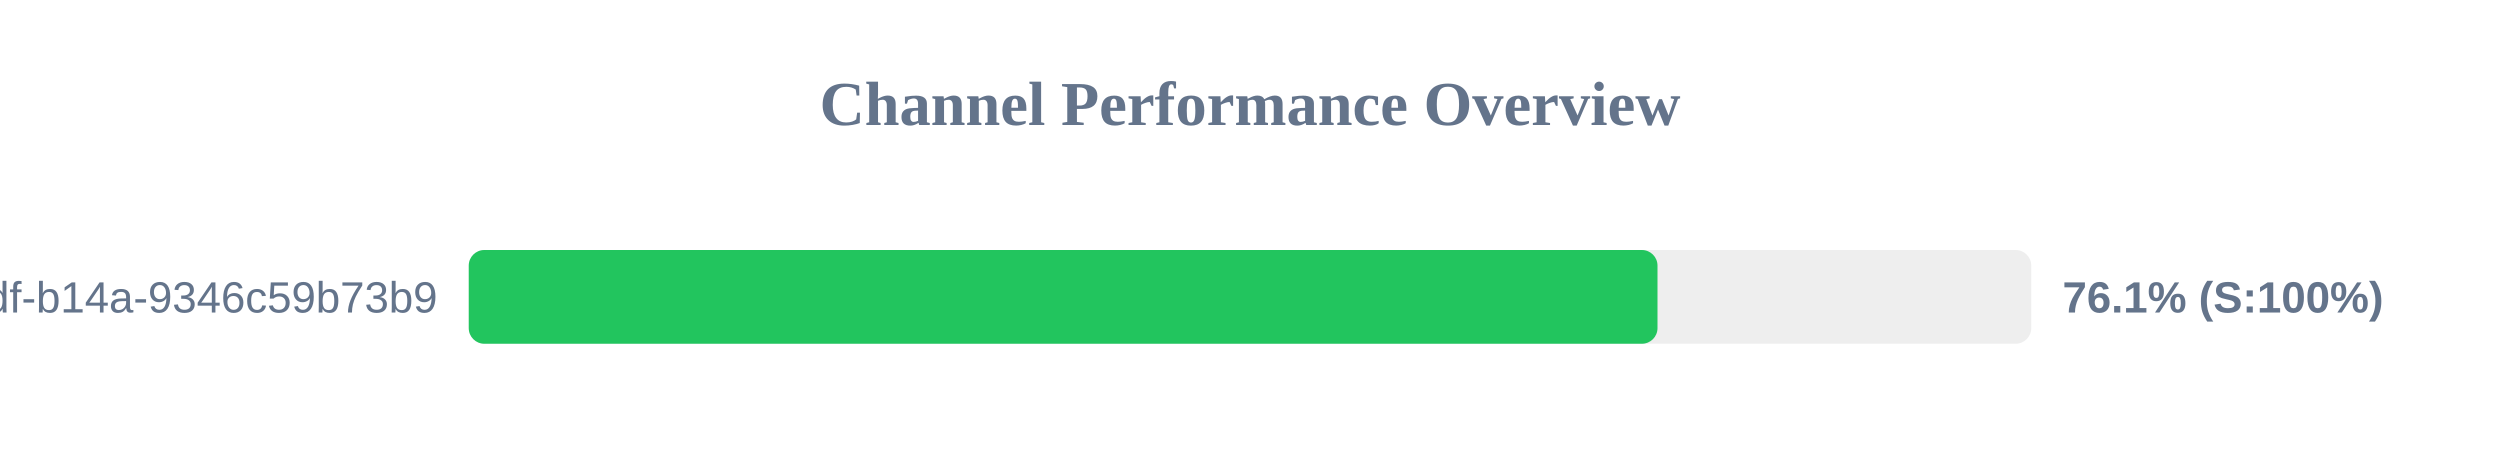
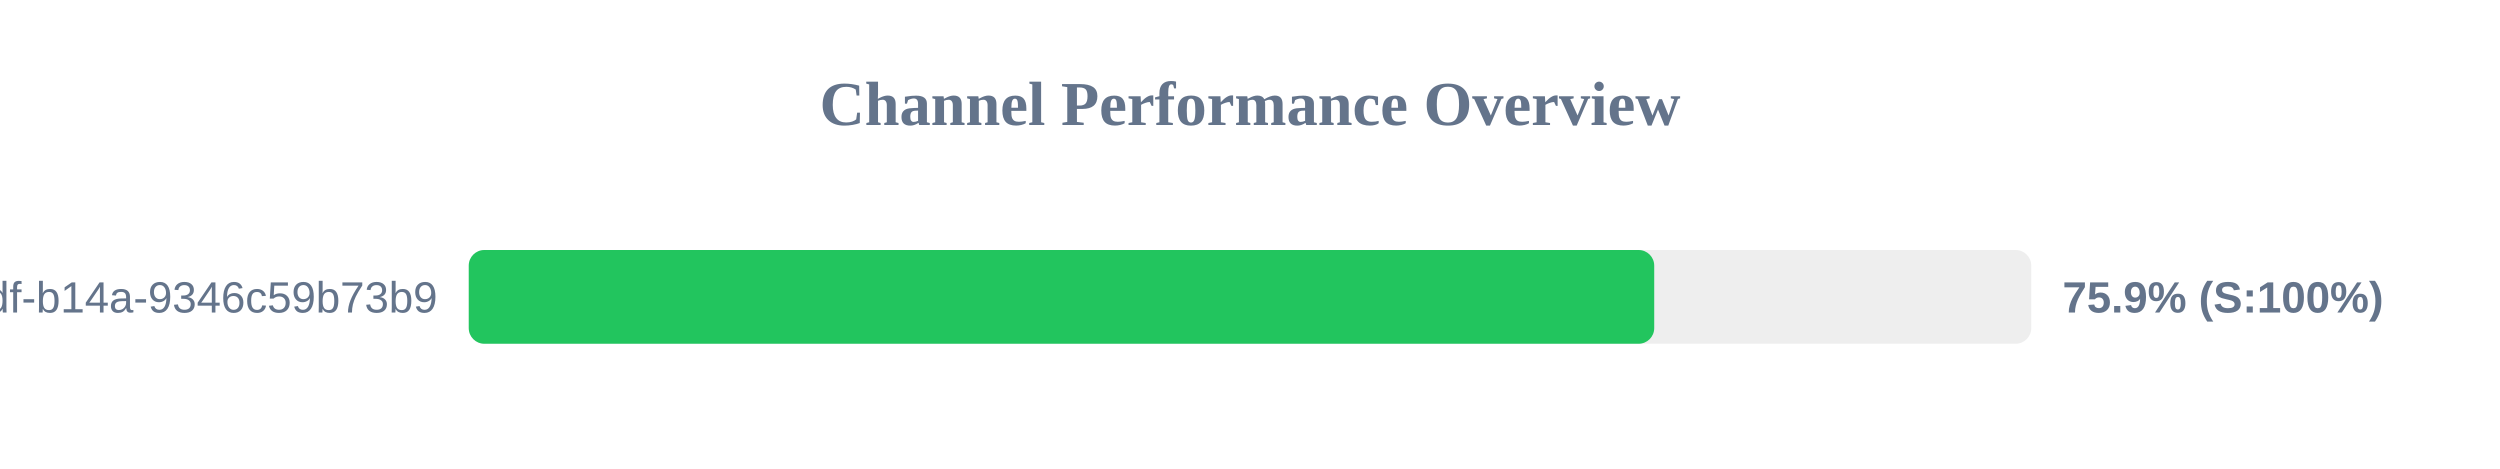
<svg xmlns="http://www.w3.org/2000/svg" width="800" height="150" version="1.1">
  <style>
        .row { font: 14px Arial; fill: #64748b; }
        .score { font: bold 14px Arial; fill: #64748b; }
    </style>
  <text x="400" y="40" text-anchor="middle" font-size="20px" font-weight="bold" fill="#64748b">Channel Performance Overview</text>
  <rect x="150" y="80" width="500" height="30" fill="#eee" rx="5" />
-   <rect x="150" y="80" width="380.4" height="30" fill="#22c55e" rx="5" />
+   <rect x="150" y="80" width="379.35" height="30" fill="#22c55e" rx="5" />
  <text x="140" y="100" text-anchor="end" class="row">?uuid=55ca7a9e-cf90-49df-b14a-9346c59b73b9</text>
-   <text x="660" y="100" text-anchor="start" class="score">76.1% (S:100%)</text>
+   <text x="660" y="100" text-anchor="start" class="score">75.9% (S:100%)</text>
</svg>
